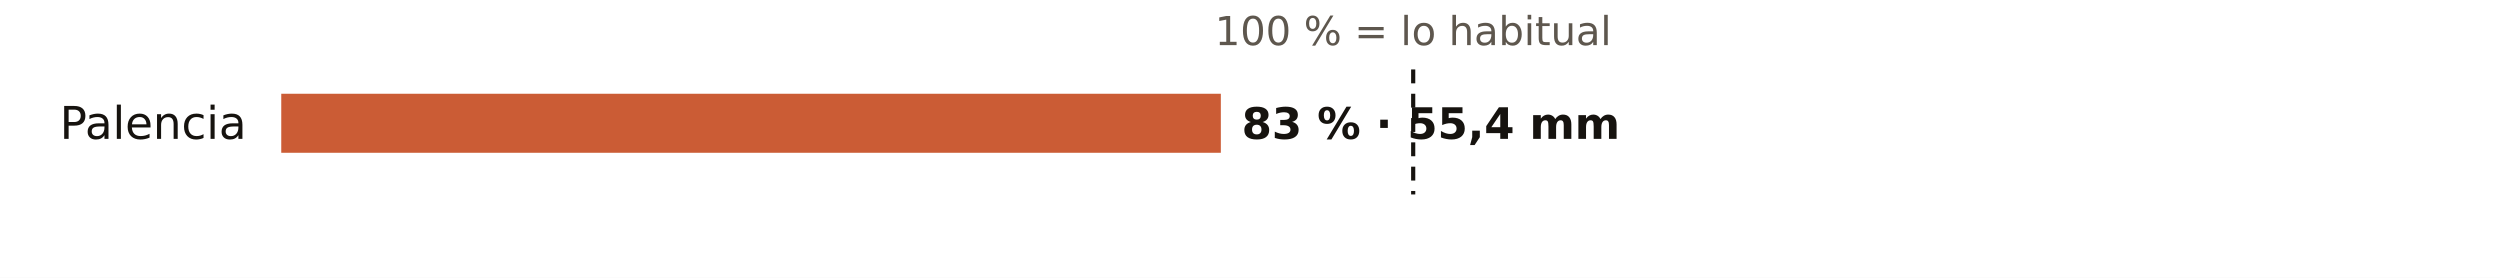
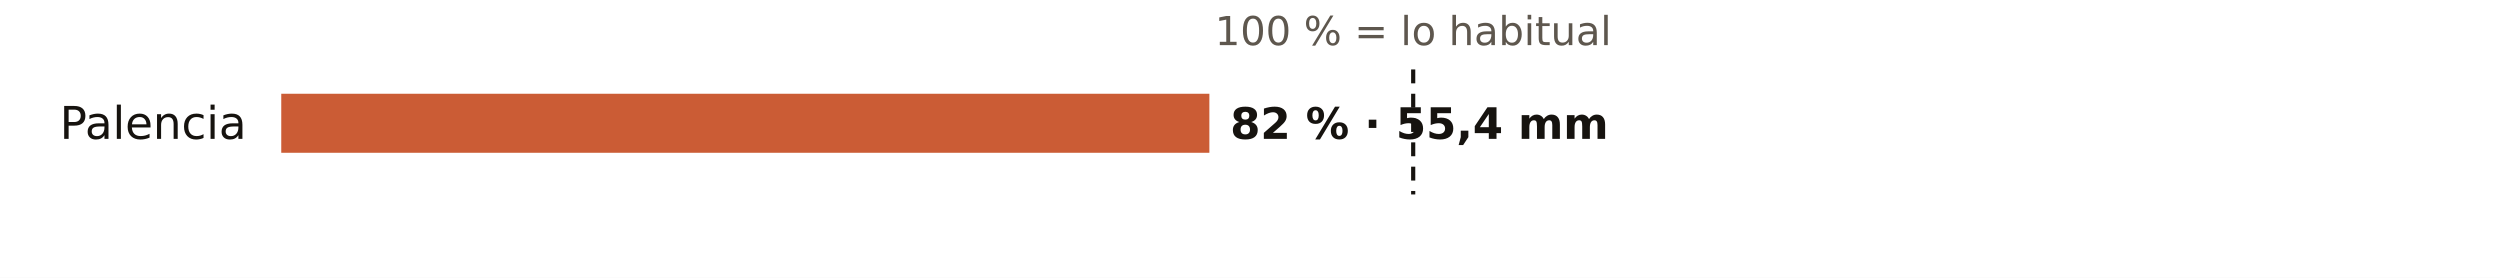
<svg xmlns="http://www.w3.org/2000/svg" viewBox="0 0 720 80" width="720" height="80" role="img" aria-label="El otoño en los pluviómetros de AEMET de Palencia: % de lo habitual">
  <rect width="720" height="80" fill="#FFFFFF" />
  <text x="407.0" y="13.0" font-size="11.5" fill="#5E574E" text-anchor="middle" font-weight="400" font-family="Public Sans, DejaVu Sans, Arial, sans-serif">100 % = lo habitual</text>
  <text x="71.0" y="40.0" font-size="13" fill="#16130F" text-anchor="end" font-weight="500" font-family="Public Sans, DejaVu Sans, Arial, sans-serif">Palencia</text>
-   <rect x="81" y="27" width="270.6" height="17" fill="#C4461A" opacity="0.88" />
-   <text x="357.6" y="40.0" font-size="12.5" fill="#16130F" text-anchor="start" font-weight="600" font-family="Public Sans, DejaVu Sans, Arial, sans-serif">83 % · 55,4 mm</text>
+   <rect x="81" y="27" width="267.3" height="17" fill="#C4461A" opacity="0.88" />
+   <text x="354.3" y="40.0" font-size="12.5" fill="#16130F" text-anchor="start" font-weight="600" font-family="Public Sans, DejaVu Sans, Arial, sans-serif">82 % · 55,4 mm</text>
  <line x1="407.0" x2="407.0" y1="20" y2="56" stroke="#16130F" stroke-width="1.2" stroke-dasharray="4 3" />
</svg>
